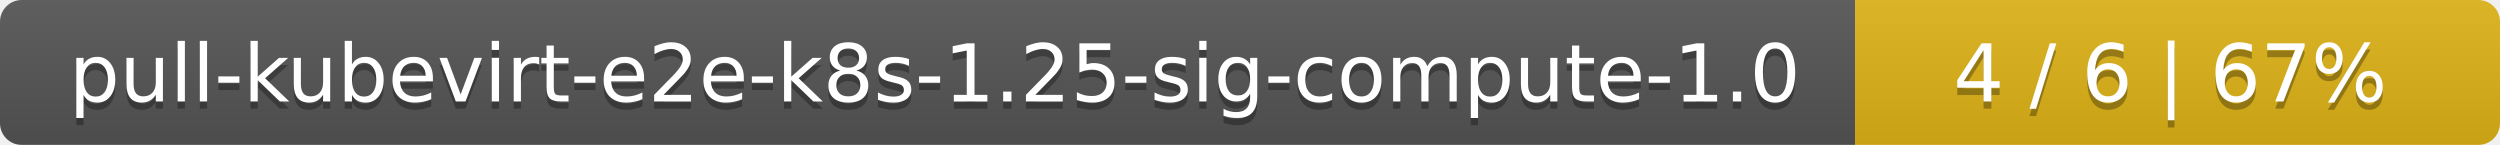
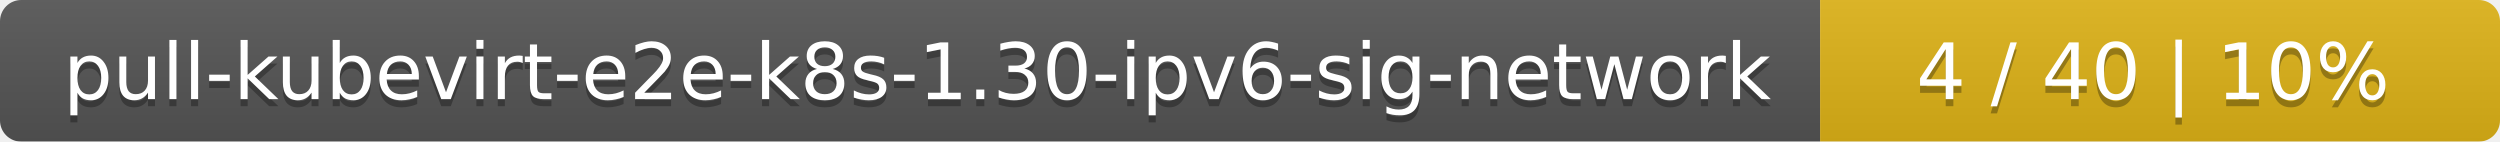
- <svg xmlns="http://www.w3.org/2000/svg" width="345" height="20">
+ <svg xmlns="http://www.w3.org/2000/svg" width="353" height="20">
  <linearGradient id="smooth" x2="0" y2="100%">
    <stop offset="0" stop-color="#bbb" stop-opacity=".1" />
    <stop offset="1" stop-opacity=".1" />
  </linearGradient>
  <mask id="round">
-     <rect width="345" height="20" rx="3" fill="#fff" />
+     <rect width="353" height="20" rx="3" fill="#fff" />
  </mask>
  <g mask="url(#round)">
-     <rect width="256" height="20" fill="#555" />
-     <rect x="256" width="89" height="20" fill="#dfb317" />
-     <rect width="345" height="20" fill="url(#smooth)" />
+     <rect width="257" height="20" fill="#555" />
+     <rect x="257" width="96" height="20" fill="#dfb317" />
+     <rect width="353" height="20" fill="url(#smooth)" />
  </g>
  <g fill="#fff" text-anchor="middle" font-family="DejaVu Sans,Verdana,Geneva,sans-serif" font-size="11">
-     <text x="129" y="15" fill="#010101" fill-opacity=".3">pull-kubevirt-e2e-k8s-1.25-sig-compute-1.0</text>
-     <text x="129" y="14">pull-kubevirt-e2e-k8s-1.25-sig-compute-1.0</text>
-     <text x="299.5" y="15" fill="#010101" fill-opacity=".3">4 / 6    |    67%</text>
-     <text x="299.5" y="14">4 / 6    |    67%</text>
+     <text x="129.5" y="15" fill="#010101" fill-opacity=".3">pull-kubevirt-e2e-k8s-1.30-ipv6-sig-network</text>
+     <text x="129.5" y="14">pull-kubevirt-e2e-k8s-1.30-ipv6-sig-network</text>
+     <text x="304" y="15" fill="#010101" fill-opacity=".3">4 / 40    |    10%</text>
+     <text x="304" y="14">4 / 40    |    10%</text>
  </g>
</svg>
